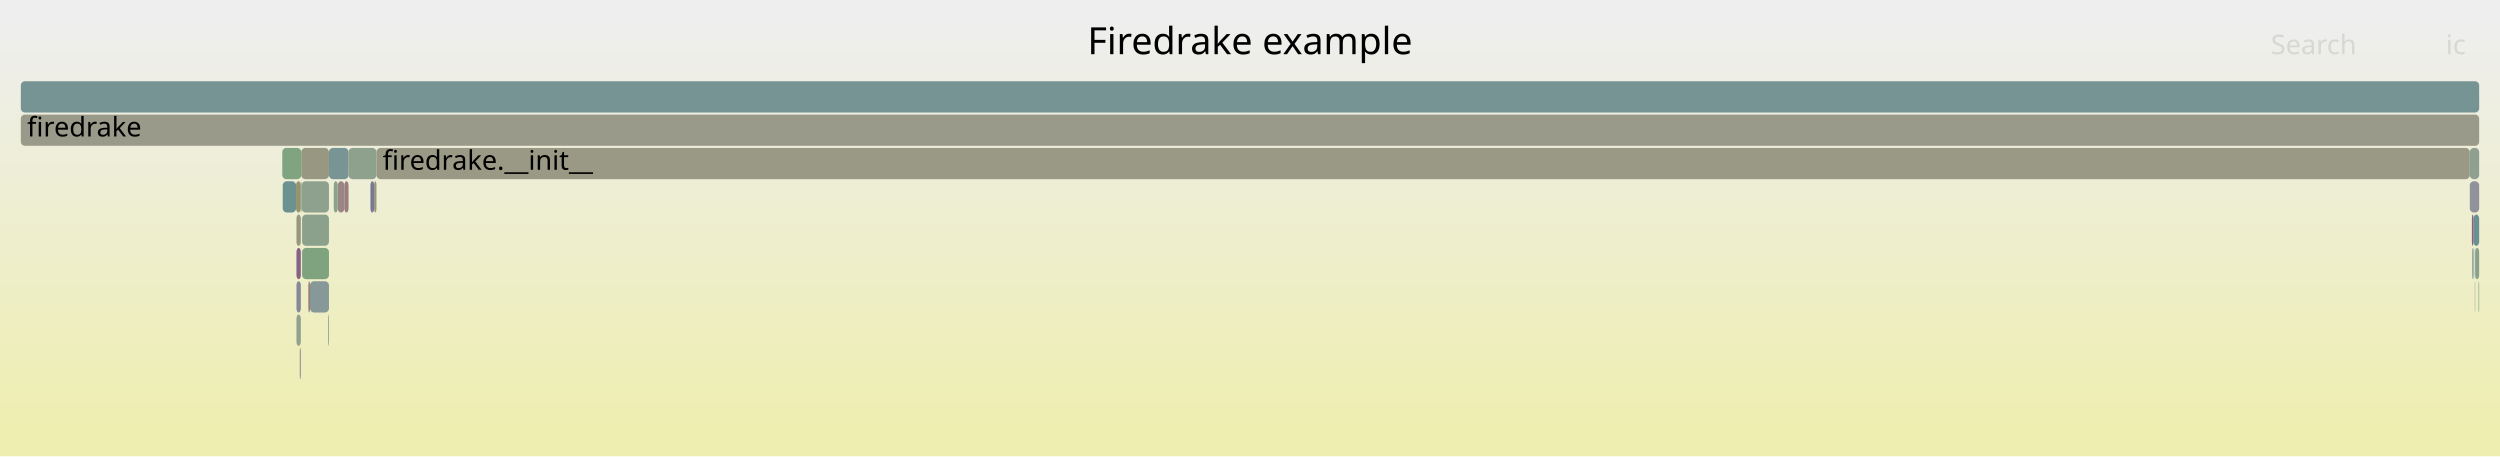
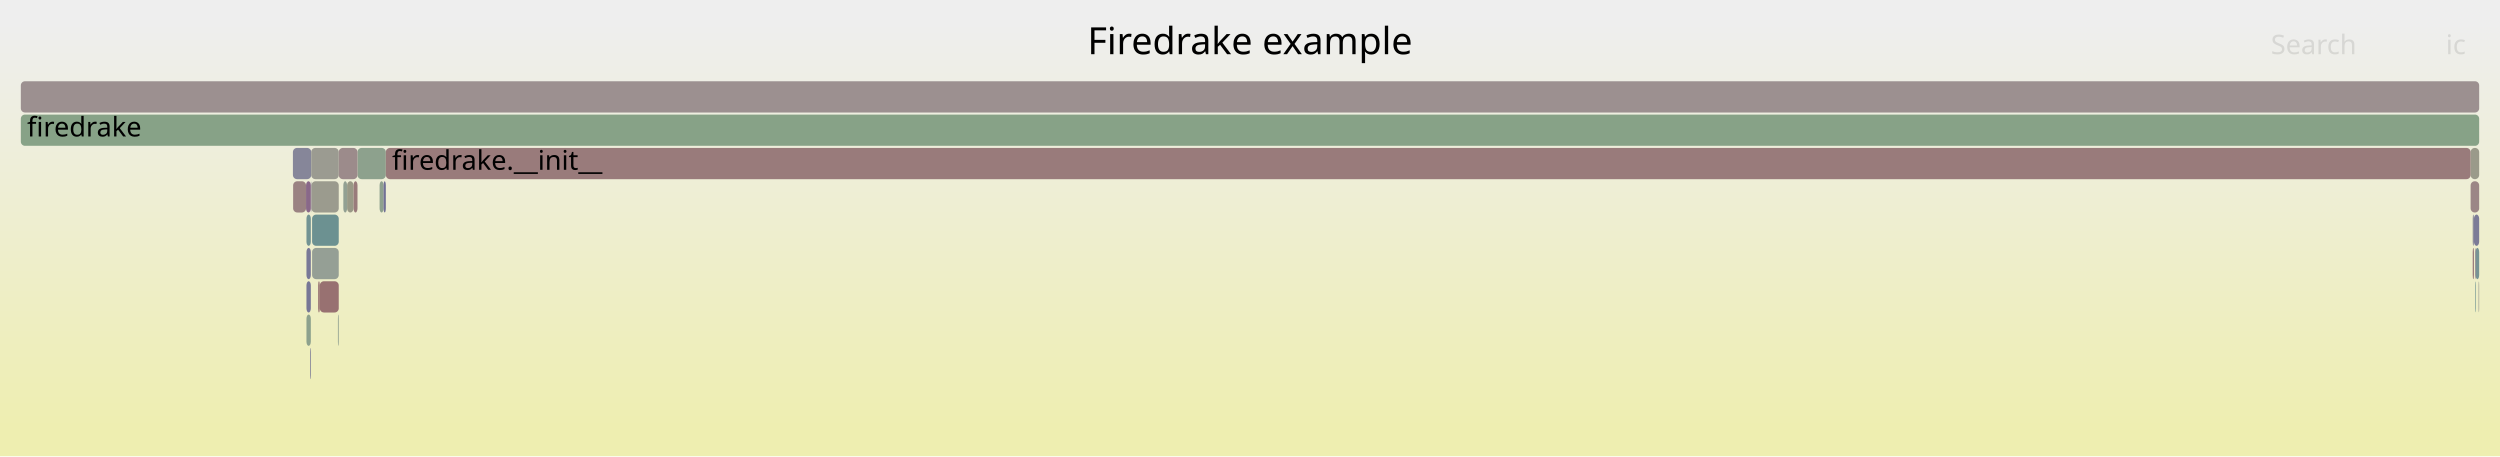
<svg xmlns="http://www.w3.org/2000/svg" version="1.1" width="1200" height="219" viewBox="0 0 1200 219">
  <defs>
    <linearGradient id="background" y1="0" y2="1" x1="0" x2="0">
      <stop stop-color="#eeeeee" offset="5%" />
      <stop stop-color="#eeeeb0" offset="95%" />
    </linearGradient>
  </defs>
  <style type="text/css">
	text { font-family:Verdana; font-size:13px; fill:rgb(0,0,0); }
	#search, #ignorecase { opacity:0.1; cursor:pointer; }
	#search:hover, #search.show, #ignorecase:hover, #ignorecase.show { opacity:1; }
	#subtitle { text-anchor:middle; font-color:rgb(160,160,160); }
	#title { text-anchor:middle; font-size:18px}
	#unzoom { cursor:pointer; }
	#frames &gt; *:hover { stroke:black; stroke-width:0.5; cursor:pointer; }
	.hide { display:none; }
	.parent { opacity:0.5; }
</style>
  <rect x="0.0" y="0" width="1200.0" height="219.0" fill="url(#background)" />
  <text id="title" x="600.00" y="26">Firedrake example</text>
  <text id="details" x="10.00" y="201"> </text>
  <text id="unzoom" x="10.00" y="26" class="hide">Reset Zoom</text>
  <text id="search" x="1090.00" y="26">Search</text>
  <text id="ignorecase" x="1174.00" y="26">ic</text>
  <text id="matched" x="1090.00" y="201"> </text>
  <g id="frames">
    <g>
-       <rect x="145.0" y="103" width="12.9" height="15.0" fill="rgb(138.707,161.141,138.707)" rx="2" ry="2" />
-       <text x="147.99" y="113.5" />
+       <rect x="1185.9" y="87" width="4.1" height="15.0" fill="rgb(154.861,133.933,133.933)" rx="2" ry="2" />
+       <text x="1188.94" y="97.5" />
    </g>
    <g>
-       <rect x="10.0" y="39" width="1180.0" height="15.0" fill="rgb(118.902,147.864,147.864)" rx="2" ry="2" />
+       <rect x="1188.0" y="119" width="0.3" height="15.0" fill="rgb(136.11,101.907,136.11)" rx="2" ry="2" />
+       <text x="1191.01" y="129.5" />
+     </g>
+     <g>
+       <rect x="182.2" y="87" width="1.9" height="15.0" fill="rgb(141.993,160.606,141.993)" rx="2" ry="2" />
+       <text x="185.18" y="97.5" />
+     </g>
+     <g>
+       <rect x="147.1" y="151" width="2.1" height="15.0" fill="rgb(141.45,160.694,141.45)" rx="2" ry="2" />
+       <text x="150.08" y="161.5" />
+     </g>
+     <g>
+       <rect x="10.0" y="39" width="1180.0" height="15.0" fill="rgb(156.129,143.653,143.653)" rx="2" ry="2" />
      <text x="13.00" y="49.5" />
    </g>
    <g>
-       <rect x="1189.7" y="135" width="0.3" height="15.0" fill="rgb(124.425,163.466,124.425)" rx="2" ry="2" />
-       <text x="1192.73" y="145.5" />
+       <rect x="166.6" y="87" width="3.1" height="15.0" fill="rgb(152.978,152.978,133.665)" rx="2" ry="2" />
+       <text x="169.65" y="97.5" />
    </g>
    <g>
-       <rect x="10.0" y="55" width="1180.0" height="15.0" fill="rgb(153.777,153.777,137.535)" rx="2" ry="2" />
+       <rect x="1189.7" y="135" width="0.3" height="15.0" fill="rgb(155.453,155.453,145.655)" rx="2" ry="2" />
+       <text x="1192.72" y="145.5" />
+     </g>
+     <g>
+       <rect x="140.7" y="87" width="6.2" height="15.0" fill="rgb(154.308,129.698,129.698)" rx="2" ry="2" />
+       <text x="143.72" y="97.5" />
+     </g>
+     <g>
+       <rect x="162.2" y="151" width="0.4" height="15.0" fill="rgb(144.317,160.227,144.317)" rx="2" ry="2" />
+       <text x="165.16" y="161.5" />
+     </g>
+     <g>
+       <rect x="152.7" y="135" width="0.8" height="15.0" fill="rgb(152.338,114.59,114.59)" rx="2" ry="2" />
+       <text x="155.69" y="145.5" />
+     </g>
+     <g>
+       <rect x="147.1" y="135" width="2.1" height="15.0" fill="rgb(118.675,118.675,150.389)" rx="2" ry="2" />
+       <text x="150.08" y="145.5" />
+     </g>
+     <g>
+       <rect x="148.8" y="167" width="0.4" height="15.0" fill="rgb(130.754,130.754,152.727)" rx="2" ry="2" />
+       <text x="151.80" y="177.5" />
+     </g>
+     <g>
+       <rect x="184.1" y="87" width="1.1" height="15.0" fill="rgb(112.015,112.015,149.1)" rx="2" ry="2" />
+       <text x="187.13" y="97.5" />
+     </g>
+     <g>
+       <rect x="171.6" y="71" width="13.6" height="15.0" fill="rgb(141.317,160.716,141.317)" rx="2" ry="2" />
+       <text x="174.61" y="81.5" />
+     </g>
+     <g>
+       <rect x="169.7" y="87" width="1.9" height="15.0" fill="rgb(153.419,122.877,122.877)" rx="2" ry="2" />
+       <text x="172.73" y="97.5" />
+     </g>
+     <g>
+       <rect x="1188.3" y="119" width="1.7" height="15.0" fill="rgb(119.238,147.951,147.951)" rx="2" ry="2" />
+       <text x="1191.26" y="129.5" />
+     </g>
+     <g>
+       <rect x="149.8" y="103" width="12.8" height="15.0" fill="rgb(108.214,145.093,145.093)" rx="2" ry="2" />
+       <text x="152.82" y="113.5" />
+     </g>
+     <g>
+       <rect x="140.6" y="71" width="8.8" height="15.0" fill="rgb(134.47,134.47,153.446)" rx="2" ry="2" />
+       <text x="143.58" y="81.5" />
+     </g>
+     <g>
+       <rect x="1187.5" y="103" width="2.5" height="15.0" fill="rgb(122.942,122.942,151.215)" rx="2" ry="2" />
+       <text x="1190.50" y="113.5" />
+     </g>
+     <g>
+       <rect x="149.4" y="71" width="13.2" height="15.0" fill="rgb(155.269,155.269,144.768)" rx="2" ry="2" />
+       <text x="152.37" y="81.5" />
+     </g>
+     <g>
+       <rect x="1188.0" y="135" width="0.3" height="15.0" fill="rgb(107.207,144.831,144.831)" rx="2" ry="2" />
+       <text x="1191.01" y="145.5" />
+     </g>
+     <g>
+       <rect x="149.5" y="87" width="13.1" height="15.0" fill="rgb(154.662,154.662,141.826)" rx="2" ry="2" />
+       <text x="152.53" y="97.5" />
+     </g>
+     <g>
+       <rect x="164.8" y="87" width="1.8" height="15.0" fill="rgb(145.524,160.031,145.524)" rx="2" ry="2" />
+       <text x="167.84" y="97.5" />
+     </g>
+     <g>
+       <rect x="1186.9" y="119" width="0.6" height="15.0" fill="rgb(153.178,121.034,121.034)" rx="2" ry="2" />
+       <text x="1189.89" y="129.5" />
+     </g>
+     <g>
+       <rect x="149.2" y="87" width="0.2" height="15.0" fill="rgb(119.395,119.395,150.528)" rx="2" ry="2" />
+       <text x="152.16" y="97.5" />
+     </g>
+     <g>
+       <rect x="153.5" y="135" width="9.1" height="15.0" fill="rgb(152.189,113.449,113.449)" rx="2" ry="2" />
+       <text x="156.49" y="145.5" />
+     </g>
+     <g>
+       <rect x="1185.9" y="71" width="4.1" height="15.0" fill="rgb(153.907,153.907,138.163)" rx="2" ry="2" />
+       <text x="1188.94" y="81.5" />
+     </g>
+     <g>
+       <rect x="162.6" y="71" width="9.0" height="15.0" fill="rgb(155.582,139.462,139.462)" rx="2" ry="2" />
+       <text x="165.56" y="81.5" />
+     </g>
+     <g>
+       <rect x="149.4" y="87" width="0.1" height="15.0" fill="rgb(155.59,139.523,139.523)" rx="2" ry="2" />
+       <text x="152.37" y="97.5" />
+     </g>
+     <g>
+       <rect x="147.1" y="103" width="2.1" height="15.0" fill="rgb(113.858,146.556,146.556)" rx="2" ry="2" />
+       <text x="150.08" y="113.5" />
+     </g>
+     <g>
+       <rect x="146.9" y="87" width="2.3" height="15.0" fill="rgb(137.015,104.226,137.015)" rx="2" ry="2" />
+       <text x="149.91" y="97.5" />
+     </g>
+     <g>
+       <rect x="10.0" y="55" width="1180.0" height="15.0" fill="rgb(135.398,161.679,135.398)" rx="2" ry="2" />
      <text x="13.00" y="65.5">firedrake</text>
    </g>
    <g>
-       <rect x="157.9" y="71" width="9.4" height="15.0" fill="rgb(120.301,148.226,148.226)" rx="2" ry="2" />
-       <text x="160.91" y="81.5" />
+       <rect x="185.2" y="71" width="1000.7" height="15.0" fill="rgb(153.473,123.294,123.294)" rx="2" ry="2" />
+       <text x="188.19" y="81.5">firedrake.__init__</text>
    </g>
    <g>
-       <rect x="162.1" y="87" width="3.2" height="15.0" fill="rgb(154.58,131.78,131.78)" rx="2" ry="2" />
-       <text x="165.14" y="97.5" />
+       <rect x="1186.9" y="103" width="0.6" height="15.0" fill="rgb(138.632,138.632,154.251)" rx="2" ry="2" />
+       <text x="1189.89" y="113.5" />
    </g>
    <g>
-       <rect x="144.8" y="87" width="13.1" height="15.0" fill="rgb(142.303,160.555,142.303)" rx="2" ry="2" />
-       <text x="147.78" y="97.5" />
+       <rect x="149.8" y="119" width="12.8" height="15.0" fill="rgb(148.792,159.499,148.792)" rx="2" ry="2" />
+       <text x="152.82" y="129.5" />
    </g>
    <g>
-       <rect x="167.3" y="71" width="13.4" height="15.0" fill="rgb(140.958,160.774,140.958)" rx="2" ry="2" />
-       <text x="170.30" y="81.5" />
-     </g>
-     <g>
-       <rect x="142.3" y="119" width="2.1" height="15.0" fill="rgb(134.608,98.059,134.608)" rx="2" ry="2" />
-       <text x="145.31" y="129.5" />
-     </g>
-     <g>
-       <rect x="1188.1" y="119" width="1.9" height="15.0" fill="rgb(139.599,160.996,139.599)" rx="2" ry="2" />
-       <text x="1191.13" y="129.5" />
-     </g>
-     <g>
-       <rect x="143.9" y="167" width="0.4" height="15.0" fill="rgb(118.011,118.011,150.26)" rx="2" ry="2" />
-       <text x="146.93" y="177.5" />
-     </g>
-     <g>
-       <rect x="1186.7" y="119" width="0.6" height="15.0" fill="rgb(113.504,146.464,146.464)" rx="2" ry="2" />
-       <text x="1189.65" y="129.5" />
-     </g>
-     <g>
-       <rect x="157.5" y="151" width="0.4" height="15.0" fill="rgb(141.224,160.731,141.224)" rx="2" ry="2" />
-       <text x="160.49" y="161.5" />
-     </g>
-     <g>
-       <rect x="165.3" y="87" width="2.0" height="15.0" fill="rgb(153.849,126.176,126.176)" rx="2" ry="2" />
-       <text x="168.33" y="97.5" />
-     </g>
-     <g>
-       <rect x="142.3" y="151" width="2.1" height="15.0" fill="rgb(145.463,160.041,145.463)" rx="2" ry="2" />
-       <text x="145.31" y="161.5" />
-     </g>
-     <g>
-       <rect x="180.7" y="71" width="1004.8" height="15.0" fill="rgb(152.877,152.877,133.171)" rx="2" ry="2" />
-       <text x="183.68" y="81.5">firedrake.__init__</text>
-     </g>
-     <g>
-       <rect x="1187.3" y="103" width="2.7" height="15.0" fill="rgb(106.306,144.598,144.598)" rx="2" ry="2" />
-       <text x="1190.33" y="113.5" />
-     </g>
-     <g>
-       <rect x="144.4" y="87" width="0.2" height="15.0" fill="rgb(152.694,152.694,132.288)" rx="2" ry="2" />
-       <text x="147.44" y="97.5" />
-     </g>
-     <g>
-       <rect x="1185.5" y="71" width="4.5" height="15.0" fill="rgb(143.852,160.303,143.852)" rx="2" ry="2" />
-       <text x="1188.50" y="81.5" />
-     </g>
-     <g>
-       <rect x="145.0" y="119" width="12.9" height="15.0" fill="rgb(126.272,163.165,126.272)" rx="2" ry="2" />
-       <text x="147.99" y="129.5" />
-     </g>
-     <g>
-       <rect x="142.3" y="103" width="2.1" height="15.0" fill="rgb(151.396,151.396,125.995)" rx="2" ry="2" />
-       <text x="145.31" y="113.5" />
-     </g>
-     <g>
-       <rect x="160.2" y="87" width="1.9" height="15.0" fill="rgb(137.801,161.288,137.801)" rx="2" ry="2" />
-       <text x="163.25" y="97.5" />
-     </g>
-     <g>
-       <rect x="144.6" y="71" width="13.3" height="15.0" fill="rgb(152.209,152.209,129.938)" rx="2" ry="2" />
-       <text x="147.60" y="81.5" />
-     </g>
-     <g>
-       <rect x="135.5" y="71" width="9.1" height="15.0" fill="rgb(127.596,162.949,127.596)" rx="2" ry="2" />
-       <text x="138.54" y="81.5" />
-     </g>
-     <g>
-       <rect x="1185.5" y="87" width="4.5" height="15.0" fill="rgb(146.134,146.134,155.703)" rx="2" ry="2" />
-       <text x="1188.50" y="97.5" />
-     </g>
-     <g>
-       <rect x="148.0" y="135" width="0.8" height="15.0" fill="rgb(153.447,123.094,123.094)" rx="2" ry="2" />
-       <text x="150.95" y="145.5" />
-     </g>
-     <g>
-       <rect x="148.8" y="135" width="9.1" height="15.0" fill="rgb(133.574,151.667,151.667)" rx="2" ry="2" />
-       <text x="151.77" y="145.5" />
-     </g>
-     <g>
-       <rect x="142.3" y="135" width="2.1" height="15.0" fill="rgb(135.44,135.44,153.634)" rx="2" ry="2" />
-       <text x="145.31" y="145.5" />
-     </g>
-     <g>
-       <rect x="144.3" y="167" width="0.1" height="15.0" fill="rgb(128.579,128.579,152.306)" rx="2" ry="2" />
-       <text x="147.29" y="177.5" />
-     </g>
-     <g>
-       <rect x="144.6" y="87" width="0.2" height="15.0" fill="rgb(127.481,150.088,150.088)" rx="2" ry="2" />
-       <text x="147.60" y="97.5" />
-     </g>
-     <g>
-       <rect x="179.6" y="87" width="1.1" height="15.0" fill="rgb(150.219,150.219,120.29)" rx="2" ry="2" />
-       <text x="182.56" y="97.5" />
-     </g>
-     <g>
-       <rect x="1187.9" y="119" width="0.2" height="15.0" fill="rgb(111.445,145.93,145.93)" rx="2" ry="2" />
-       <text x="1190.87" y="129.5" />
-     </g>
-     <g>
-       <rect x="1187.9" y="135" width="0.2" height="15.0" fill="rgb(146.75,146.75,155.823)" rx="2" ry="2" />
-       <text x="1190.87" y="145.5" />
-     </g>
-     <g>
-       <rect x="135.7" y="87" width="6.4" height="15.0" fill="rgb(107.782,144.98,144.98)" rx="2" ry="2" />
-       <text x="138.68" y="97.5" />
-     </g>
-     <g>
-       <rect x="177.8" y="87" width="1.8" height="15.0" fill="rgb(118.626,118.626,150.379)" rx="2" ry="2" />
-       <text x="180.82" y="97.5" />
-     </g>
-     <g>
-       <rect x="142.1" y="87" width="2.3" height="15.0" fill="rgb(147.917,147.917,109.138)" rx="2" ry="2" />
-       <text x="145.14" y="97.5" />
-     </g>
-     <g>
-       <rect x="1186.5" y="103" width="0.8" height="15.0" fill="rgb(133.843,96.097,133.843)" rx="2" ry="2" />
-       <text x="1189.50" y="113.5" />
+       <rect x="147.1" y="119" width="2.1" height="15.0" fill="rgb(120.728,120.728,150.786)" rx="2" ry="2" />
+       <text x="150.08" y="129.5" />
    </g>
  </g>
</svg>
